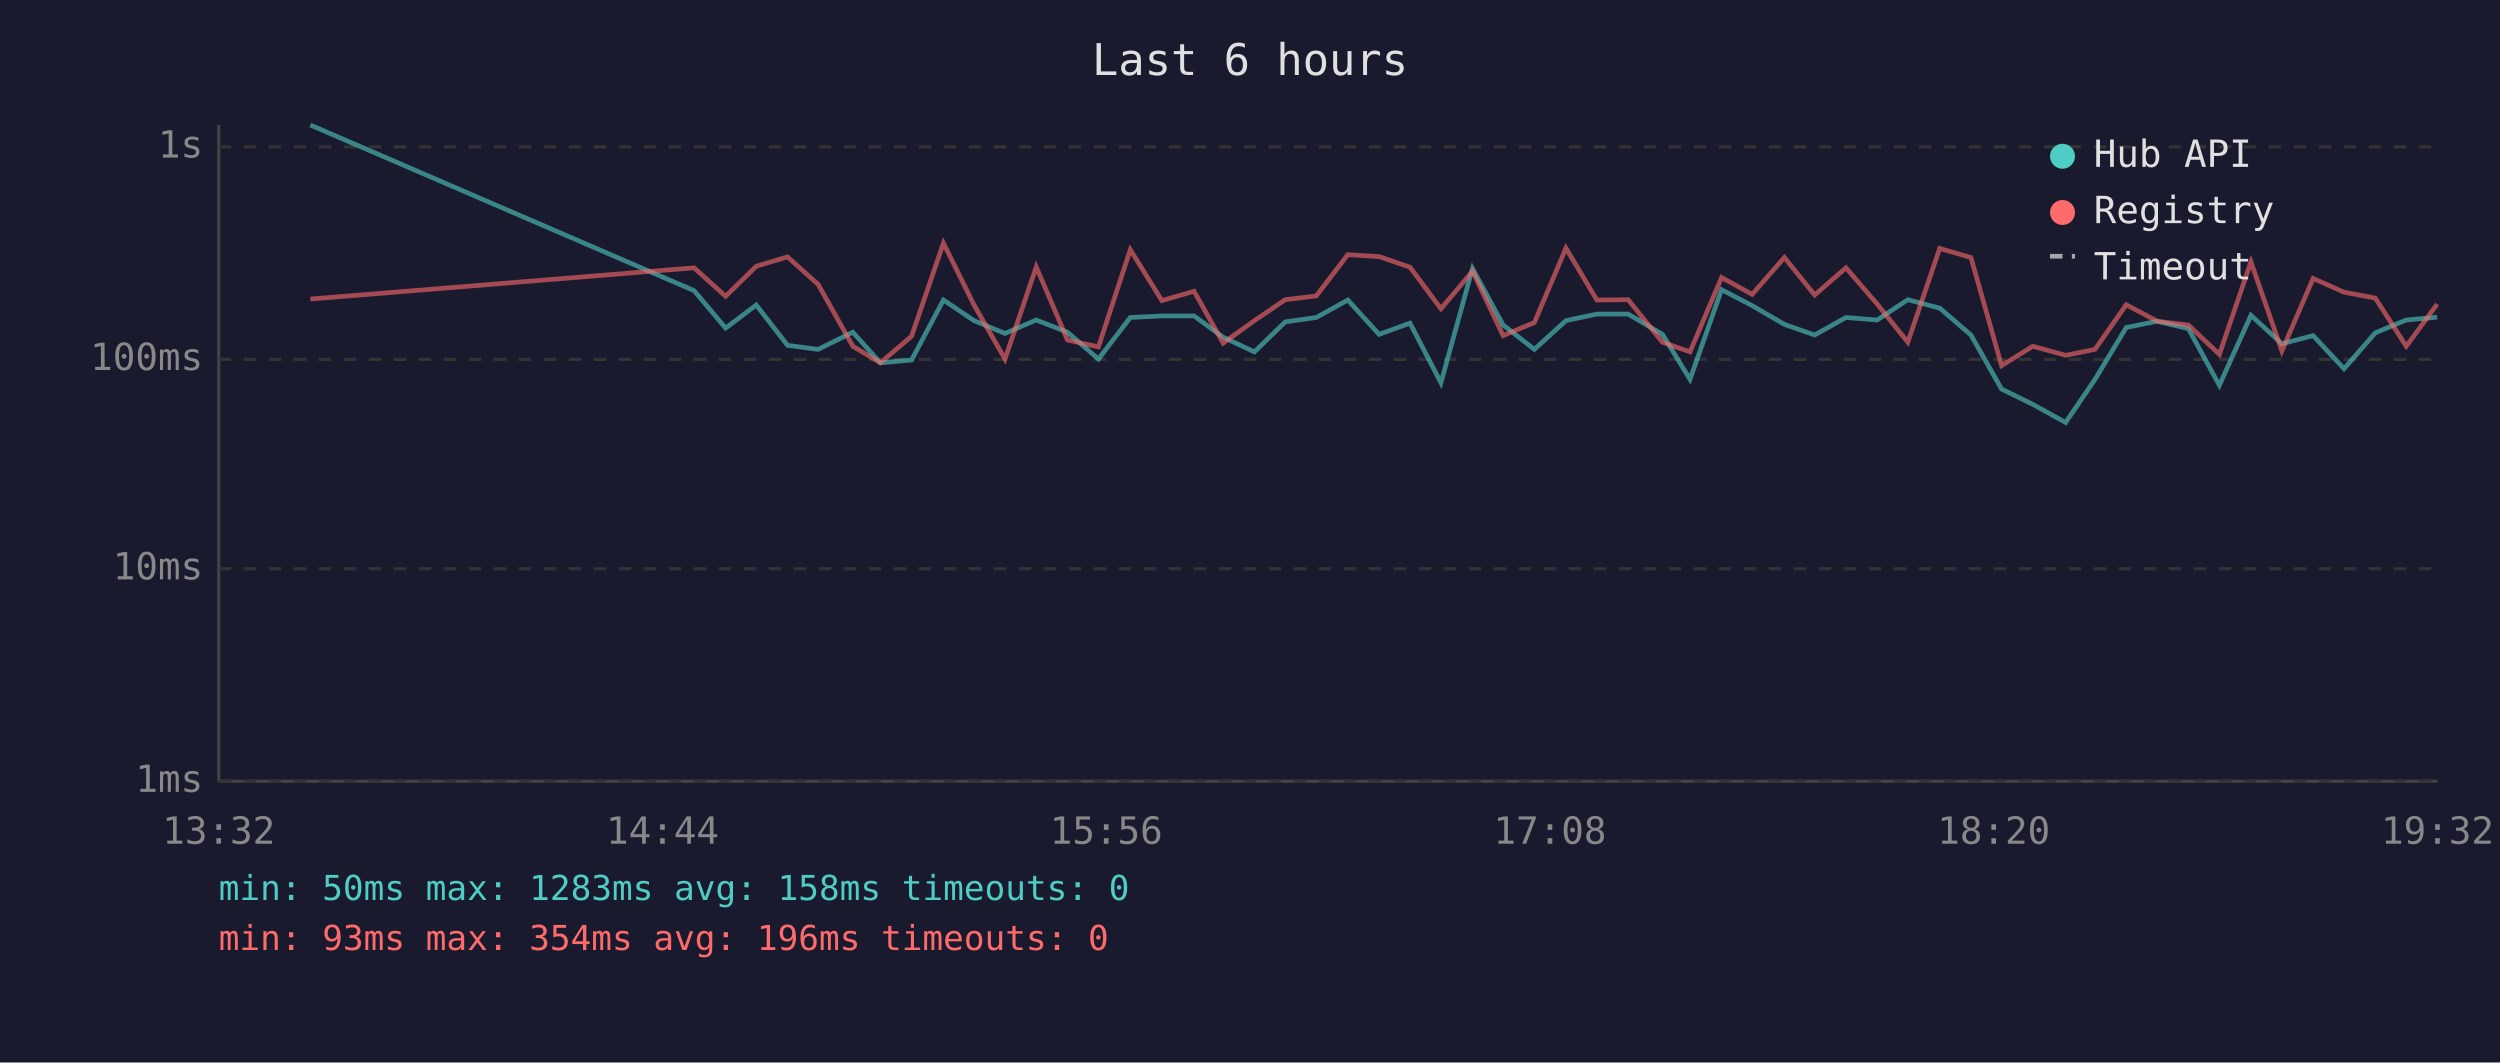
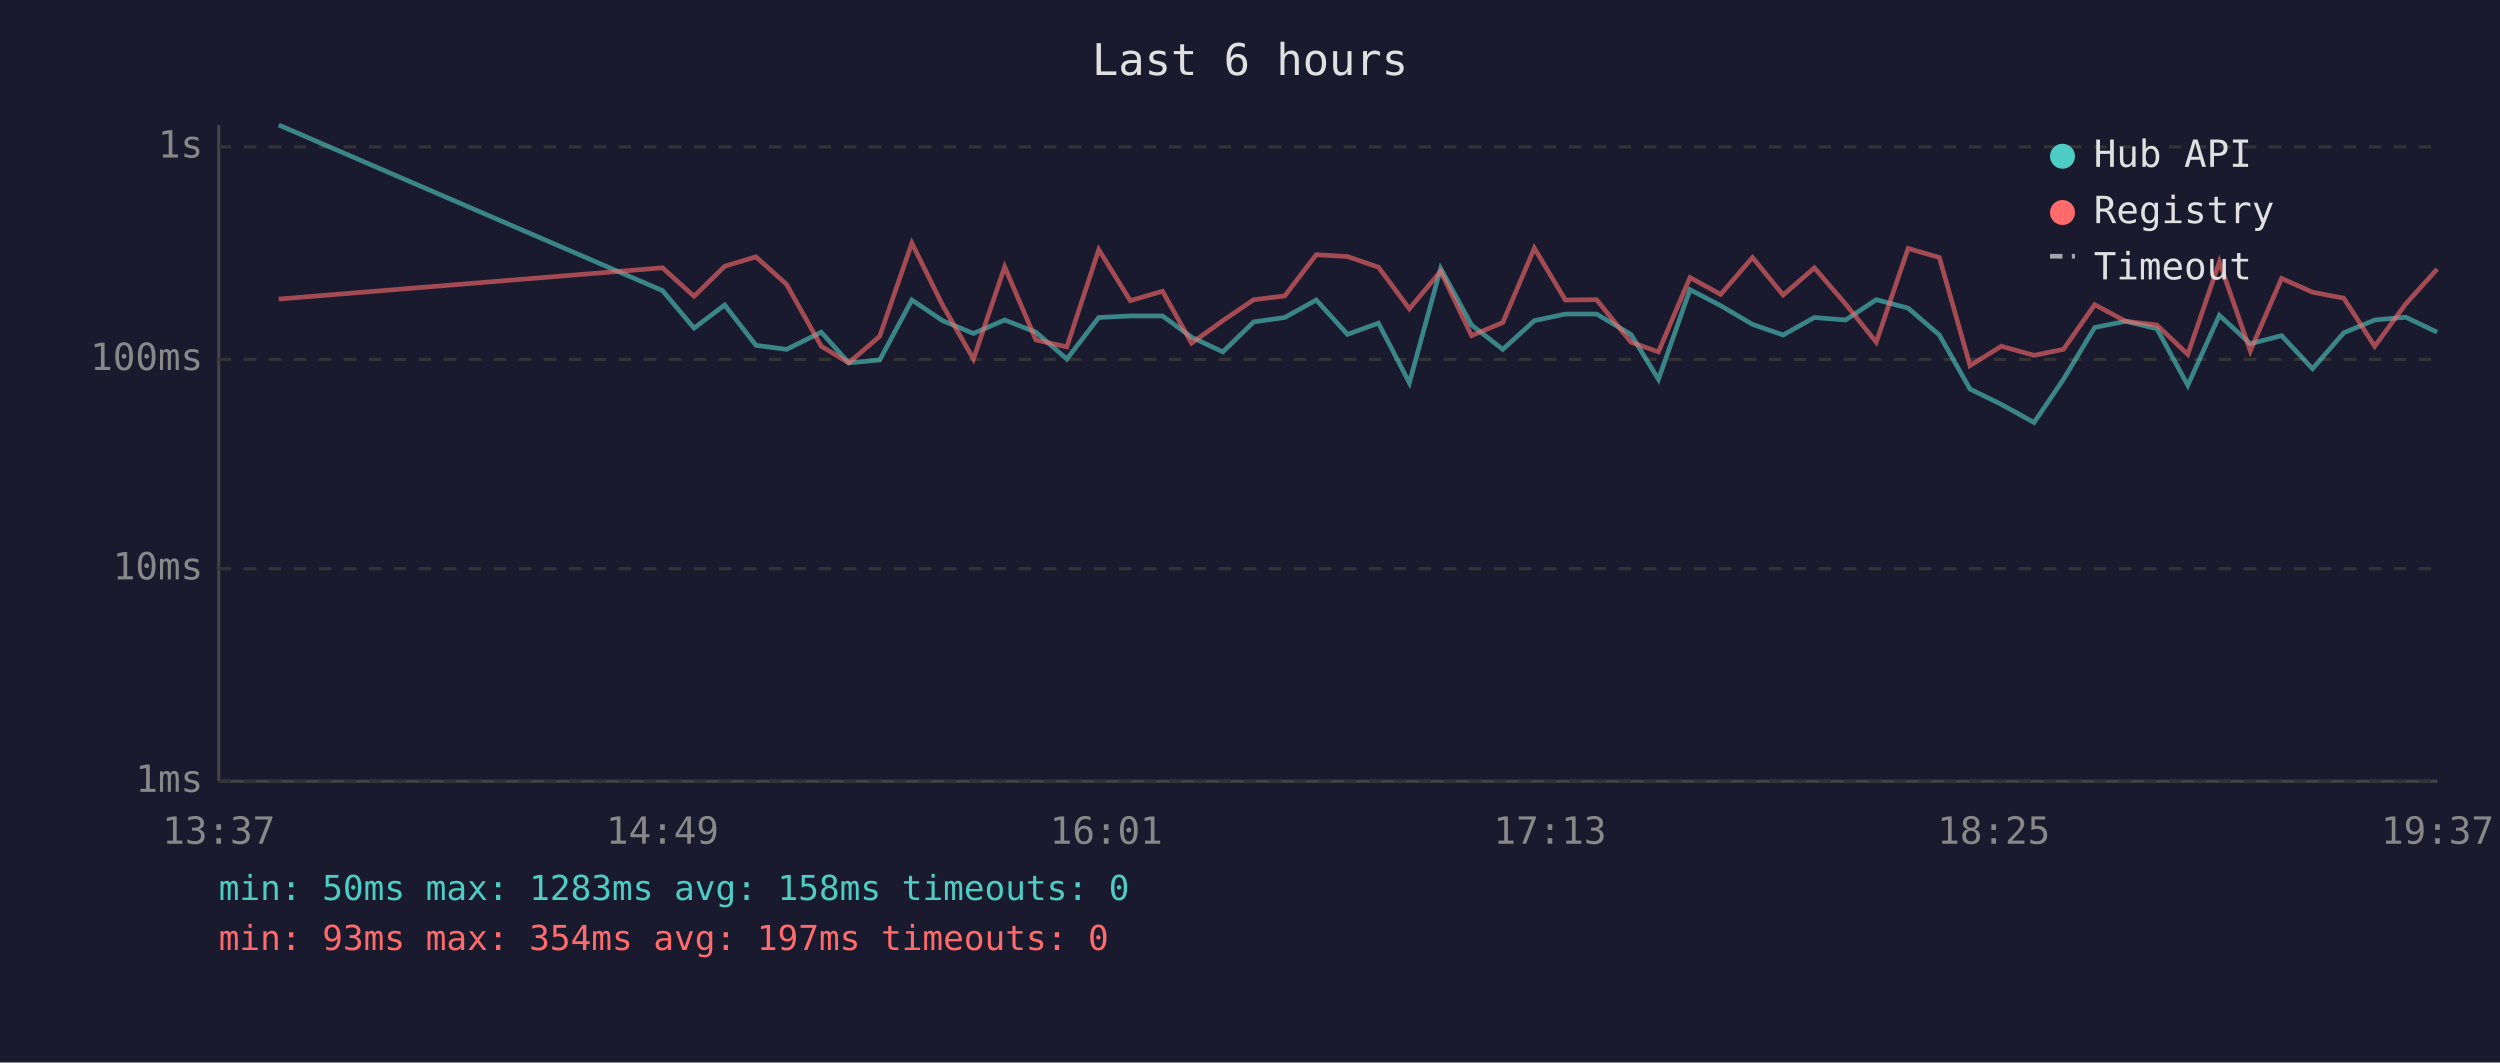
<svg xmlns="http://www.w3.org/2000/svg" viewBox="0 0 800 340" font-family="monospace" font-size="12">
  <rect width="800" height="340" fill="#1a1a2e" />
  <text x="400" y="24" fill="#e0e0e0" font-size="14" text-anchor="middle">Last 6 hours</text>
  <line x1="70" y1="40" x2="70" y2="250" stroke="#444" stroke-width="1" />
  <line x1="70" y1="250" x2="780" y2="250" stroke="#444" stroke-width="1" />
  <line x1="70" y1="250" x2="780" y2="250" stroke="#333" stroke-width="1" stroke-dasharray="4" />
  <text x="65" y="250" fill="#888" text-anchor="end" dominant-baseline="middle">1ms</text>
  <line x1="70" y1="182" x2="780" y2="182" stroke="#333" stroke-width="1" stroke-dasharray="4" />
  <text x="65" y="182" fill="#888" text-anchor="end" dominant-baseline="middle">10ms</text>
  <line x1="70" y1="115" x2="780" y2="115" stroke="#333" stroke-width="1" stroke-dasharray="4" />
  <text x="65" y="115" fill="#888" text-anchor="end" dominant-baseline="middle">100ms</text>
  <line x1="70" y1="47" x2="780" y2="47" stroke="#333" stroke-width="1" stroke-dasharray="4" />
  <text x="65" y="47" fill="#888" text-anchor="end" dominant-baseline="middle">1s</text>
-   <text x="70" y="270" fill="#888" text-anchor="middle">13:32</text>
-   <text x="212" y="270" fill="#888" text-anchor="middle">14:44</text>
-   <text x="354" y="270" fill="#888" text-anchor="middle">15:56</text>
-   <text x="496" y="270" fill="#888" text-anchor="middle">17:08</text>
-   <text x="638" y="270" fill="#888" text-anchor="middle">18:20</text>
-   <text x="780" y="270" fill="#888" text-anchor="middle">19:32</text>
-   <polyline points="99.3,40.0 222.1,93.0 232.2,105.0 242.0,97.6 252.0,110.5 261.8,111.8 272.9,106.3 281.7,116.1 291.7,115.2 301.9,96.0 311.7,102.6 321.6,106.7 331.6,102.4 341.6,106.3 351.5,114.9 361.7,101.6 371.8,101.1 382.1,101.1 391.4,107.9 401.4,112.6 411.3,103.0 421.2,101.6 431.3,96.0 441.3,107.0 451.2,103.4 461.1,122.5 471.2,85.9 481.0,104.0 491.0,111.8 501.1,102.6 511.0,100.5 521.0,100.5 532.0,107.0 540.8,121.4 550.9,92.7 560.7,97.8 571.0,103.8 580.7,107.2 590.7,101.6 600.7,102.4 610.5,95.9 620.7,98.6 630.7,107.2 640.5,124.5 650.5,129.4 661.0,135.2 670.4,121.4 680.4,104.8 690.3,102.8 700.3,105.2 710.2,123.3 720.3,100.9 730.2,110.0 740.2,107.4 750.1,118.0 760.1,106.5 770.0,102.4 779.9,101.5" fill="none" stroke="#4ecdc4" stroke-width="1.5" opacity="0.6" />
-   <polyline points="99.3,95.7 222.1,85.7 232.2,94.8 242.0,85.2 252.0,82.2 261.8,91.0 272.9,110.8 281.7,116.1 291.7,107.6 301.9,77.8 311.7,97.6 321.6,114.9 331.6,85.4 341.6,108.8 351.5,111.0 361.7,79.9 371.8,96.2 382.1,93.2 391.4,109.8 401.4,102.6 411.3,95.9 421.2,94.7 431.3,81.5 441.3,82.1 451.2,85.5 461.1,98.8 471.2,86.8 481.0,107.4 491.0,103.2 501.1,79.4 511.0,96.0 521.0,95.9 532.0,109.5 540.8,112.6 550.9,88.8 560.7,94.2 571.0,82.4 580.7,94.4 590.7,85.7 600.7,97.3 610.5,109.5 620.7,79.5 630.7,82.4 640.5,117.0 650.5,110.8 661.0,113.7 670.4,111.8 680.4,97.5 690.3,102.8 700.3,104.0 710.2,113.4 720.3,83.8 730.2,112.3 740.2,89.1 750.1,93.5 760.1,95.4 770.0,110.8 779.9,97.3" fill="none" stroke="#ff6b6b" stroke-width="1.5" opacity="0.6" />
+   <text x="70" y="270" fill="#888" text-anchor="middle">13:37</text>
+   <text x="212" y="270" fill="#888" text-anchor="middle">14:49</text>
+   <text x="354" y="270" fill="#888" text-anchor="middle">16:01</text>
+   <text x="496" y="270" fill="#888" text-anchor="middle">17:13</text>
+   <text x="638" y="270" fill="#888" text-anchor="middle">18:25</text>
+   <text x="780" y="270" fill="#888" text-anchor="middle">19:37</text>
+   <polyline points="89.2,40.0 212.0,93.0 222.1,105.0 231.9,97.6 241.9,110.5 251.7,111.8 262.8,106.3 271.6,116.1 281.5,115.2 291.8,96.0 301.6,102.6 311.5,106.7 321.5,102.4 331.5,106.3 341.4,114.9 351.6,101.6 361.7,101.1 372.0,101.1 381.3,107.9 391.3,112.6 401.2,103.0 411.1,101.6 421.2,96.0 431.2,107.0 441.1,103.4 451.0,122.5 461.0,85.9 470.9,104.0 480.9,111.8 491.0,102.6 500.9,100.5 510.9,100.5 521.9,107.0 530.7,121.4 540.8,92.7 550.6,97.8 560.8,103.8 570.6,107.2 580.6,101.6 590.6,102.4 600.4,95.9 610.6,98.6 620.6,107.2 630.4,124.5 640.4,129.4 650.9,135.2 660.3,121.4 670.3,104.8 680.2,102.8 690.2,105.2 700.1,123.3 710.2,100.9 720.1,110.0 730.1,107.4 740.0,118.0 750.0,106.5 759.9,102.4 769.8,101.5 779.9,106.3" fill="none" stroke="#4ecdc4" stroke-width="1.5" opacity="0.6" />
+   <polyline points="89.2,95.7 212.0,85.7 222.1,94.8 231.9,85.2 241.9,82.2 251.7,91.0 262.8,110.8 271.6,116.1 281.5,107.6 291.8,77.8 301.6,97.6 311.5,114.9 321.5,85.4 331.5,108.8 341.4,111.0 351.6,79.9 361.7,96.2 372.0,93.2 381.3,109.8 391.3,102.6 401.2,95.9 411.1,94.7 421.2,81.5 431.2,82.1 441.1,85.5 451.0,98.8 461.0,86.8 470.9,107.4 480.9,103.2 491.0,79.4 500.9,96.0 510.9,95.9 521.9,109.5 530.7,112.6 540.8,88.8 550.6,94.2 560.8,82.4 570.6,94.4 580.6,85.7 590.6,97.3 600.4,109.5 610.6,79.5 620.6,82.4 630.4,117.0 640.4,110.8 650.9,113.7 660.3,111.8 670.3,97.5 680.2,102.8 690.2,104.0 700.1,113.4 710.2,83.8 720.1,112.3 730.1,89.1 740.0,93.5 750.0,95.4 759.9,110.8 769.8,97.3 779.9,86.1" fill="none" stroke="#ff6b6b" stroke-width="1.5" opacity="0.6" />
  <circle cx="660" cy="50" r="4" fill="#4ecdc4" />
  <text x="670" y="50" fill="#e0e0e0" dominant-baseline="middle">Hub API</text>
  <circle cx="660" cy="68" r="4" fill="#ff6b6b" />
  <text x="670" y="68" fill="#e0e0e0" dominant-baseline="middle">Registry</text>
  <line x1="656" y1="82" x2="664" y2="82" stroke="#e0e0e0" stroke-width="1.5" stroke-dasharray="4,3" opacity="0.7" />
  <text x="670" y="86" fill="#e0e0e0" dominant-baseline="middle">Timeout</text>
  <text x="70" y="288" fill="#4ecdc4" font-size="11">min: 50ms  max: 1283ms  avg: 158ms  timeouts: 0</text>
-   <text x="70" y="304" fill="#ff6b6b" font-size="11">min: 93ms  max: 354ms  avg: 196ms  timeouts: 0</text>
+   <text x="70" y="304" fill="#ff6b6b" font-size="11">min: 93ms  max: 354ms  avg: 197ms  timeouts: 0</text>
</svg>
